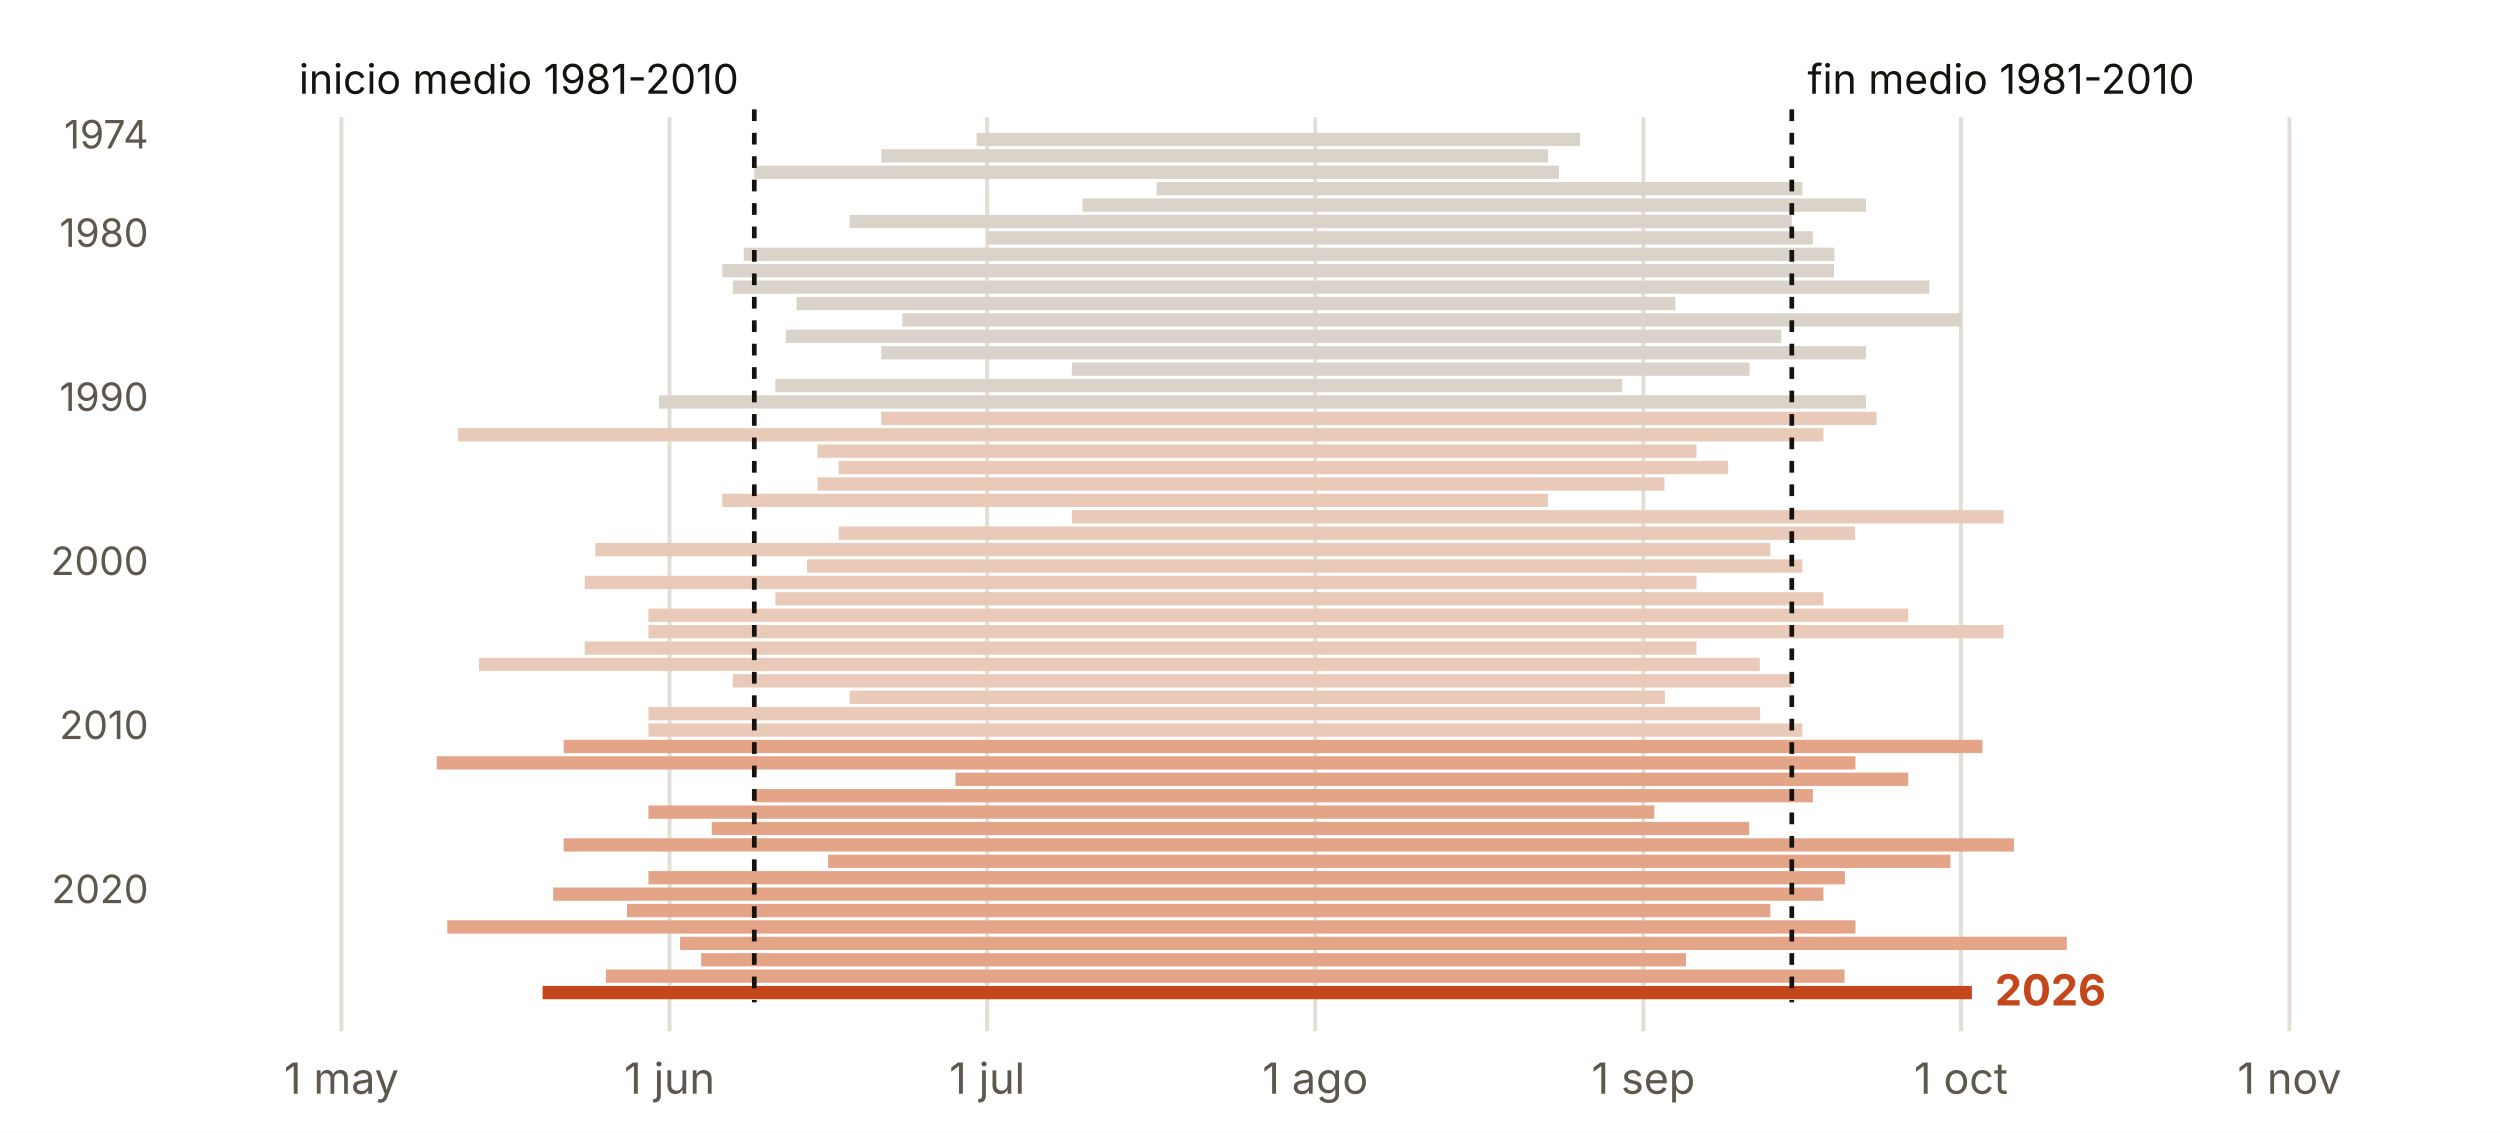
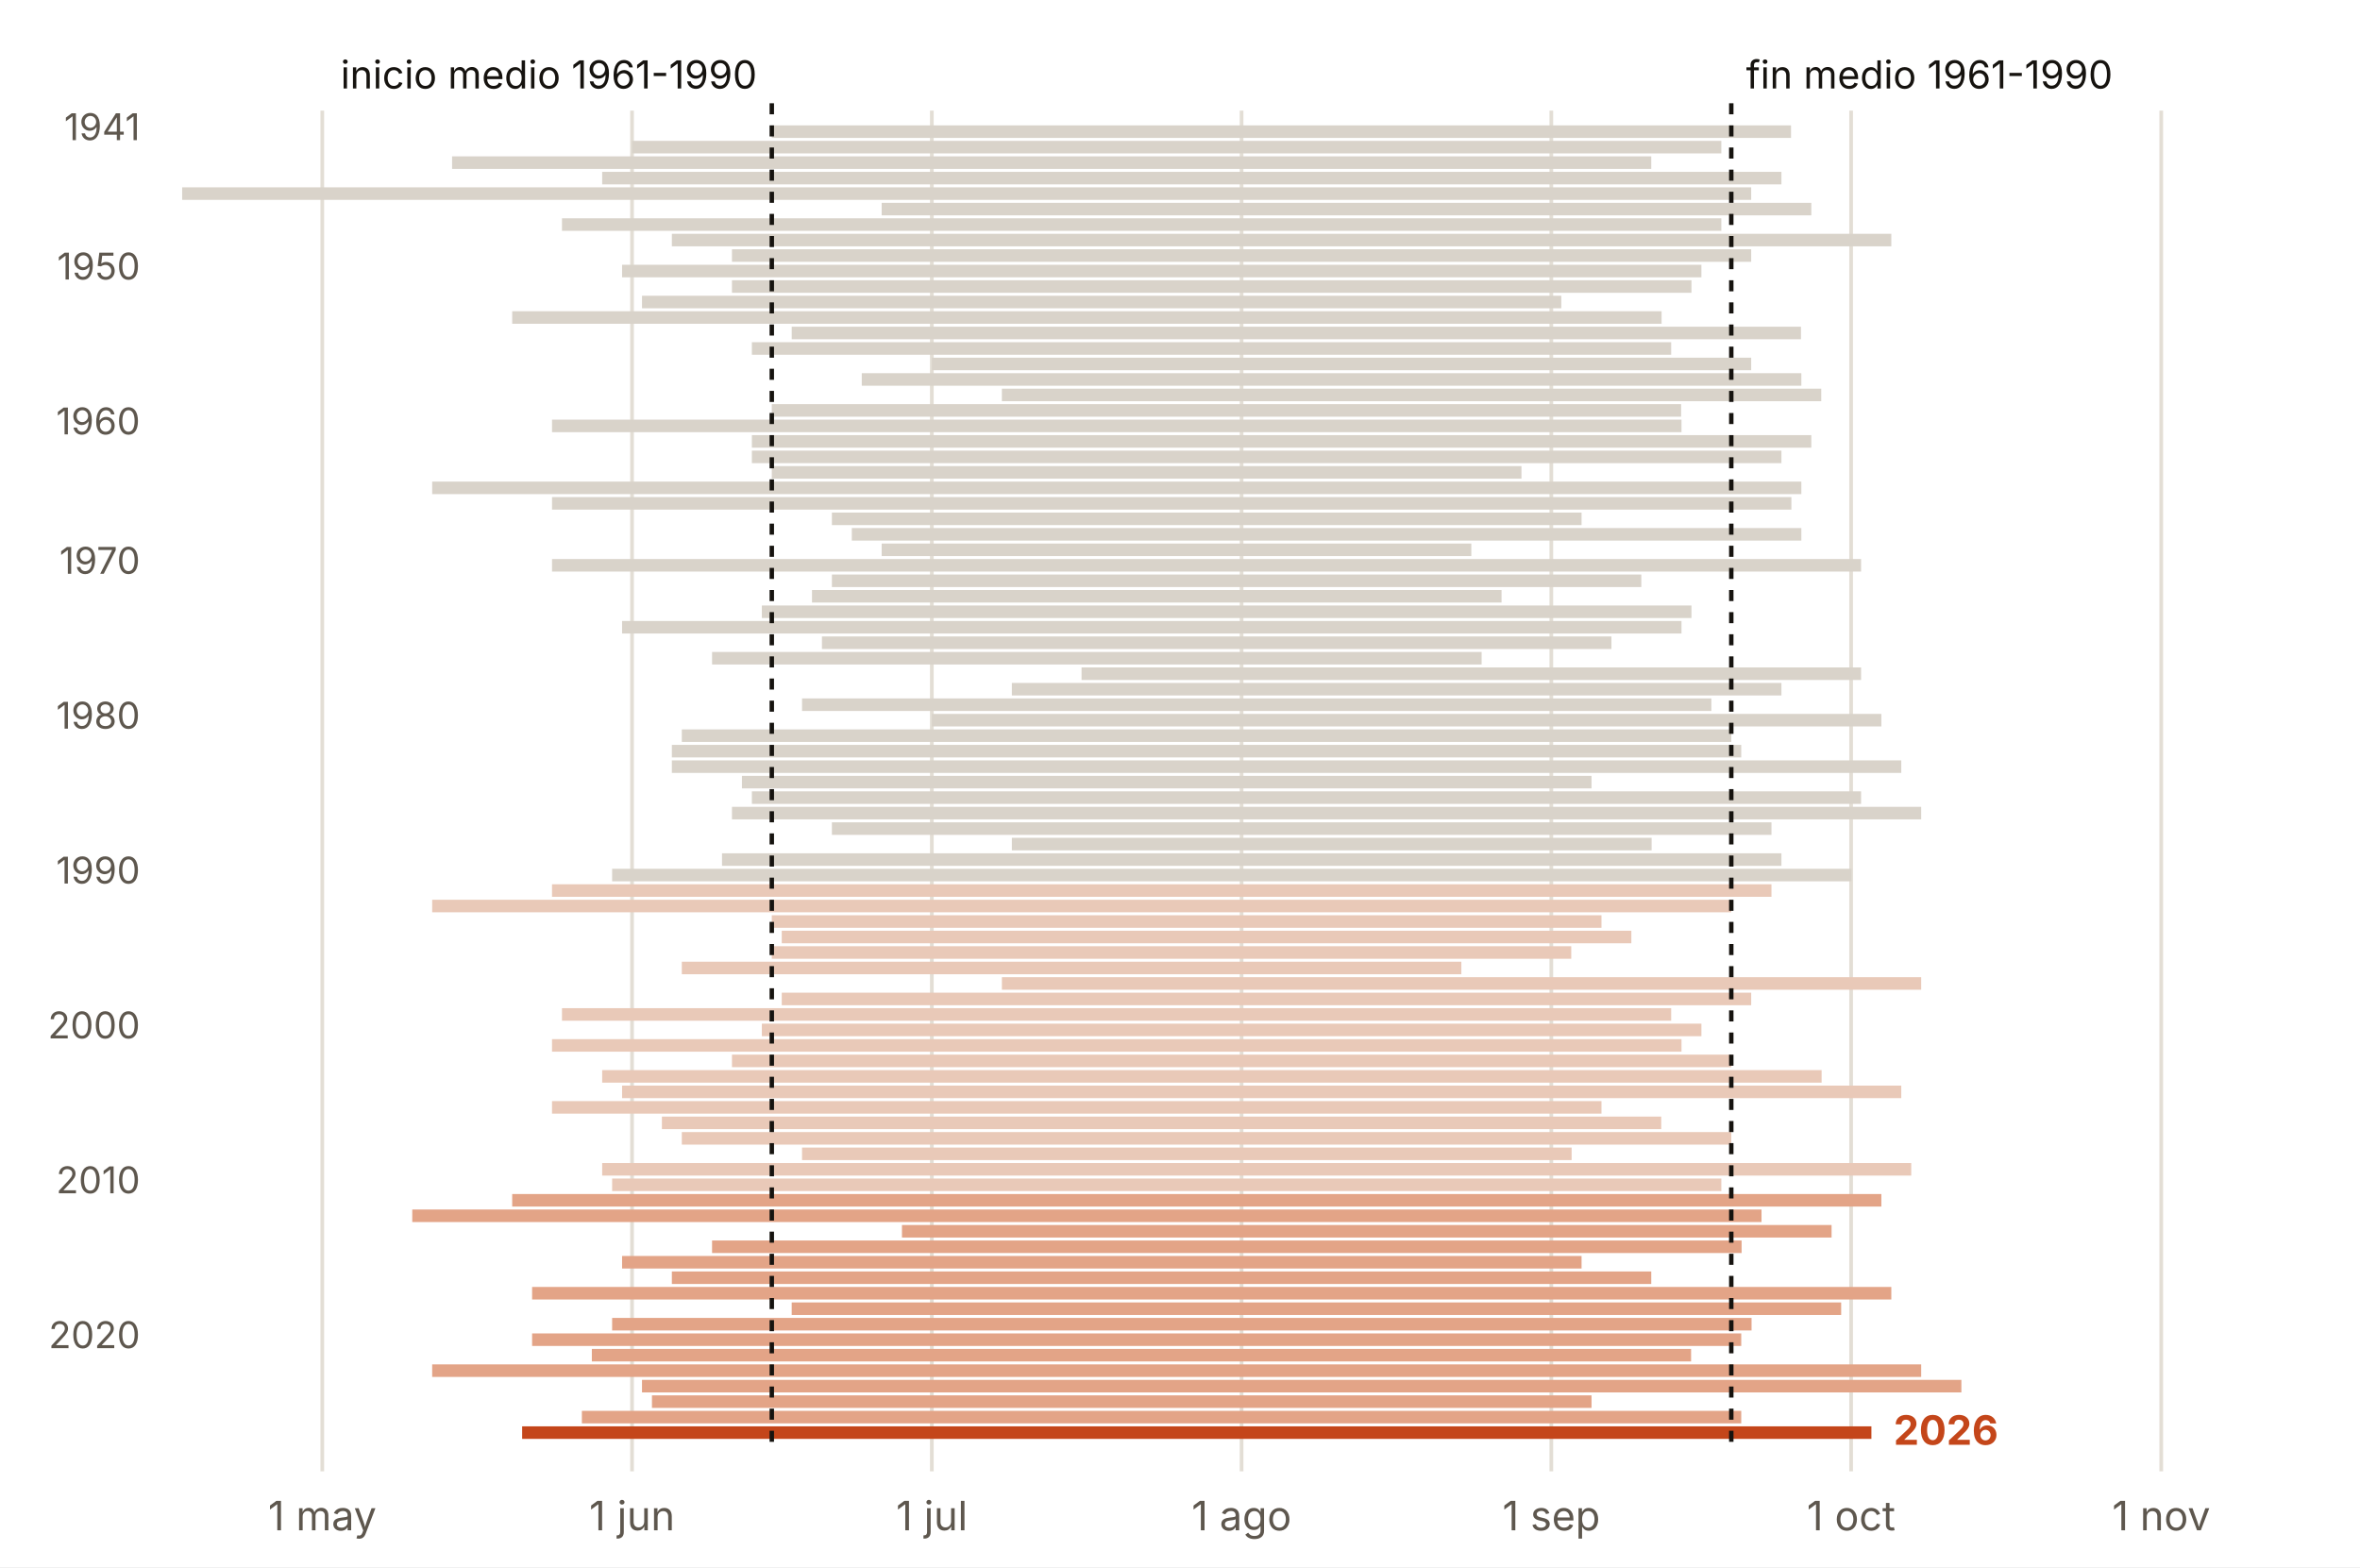
- <svg xmlns="http://www.w3.org/2000/svg" viewBox="0 0 640 290" width="640" height="290" role="img" aria-label="Duración del verano cada año en Valladolid">
-   <rect width="640" height="290" fill="#FFFFFF" />
-   <line x1="87.4" x2="87.4" y1="30" y2="264" stroke="#E3DED5" stroke-width="1" />
-   <text x="87.4" y="280.0" font-size="11" fill="#5E574E" text-anchor="middle" font-weight="400" font-family="Inter, system-ui, -apple-system, Segoe UI, Roboto, sans-serif">1 may</text>
-   <line x1="171.4" x2="171.4" y1="30" y2="264" stroke="#E3DED5" stroke-width="1" />
-   <text x="171.4" y="280.0" font-size="11" fill="#5E574E" text-anchor="middle" font-weight="400" font-family="Inter, system-ui, -apple-system, Segoe UI, Roboto, sans-serif">1 jun</text>
-   <line x1="252.7" x2="252.7" y1="30" y2="264" stroke="#E3DED5" stroke-width="1" />
-   <text x="252.7" y="280.0" font-size="11" fill="#5E574E" text-anchor="middle" font-weight="400" font-family="Inter, system-ui, -apple-system, Segoe UI, Roboto, sans-serif">1 jul</text>
-   <line x1="336.7" x2="336.7" y1="30" y2="264" stroke="#E3DED5" stroke-width="1" />
-   <text x="336.7" y="280.0" font-size="11" fill="#5E574E" text-anchor="middle" font-weight="400" font-family="Inter, system-ui, -apple-system, Segoe UI, Roboto, sans-serif">1 ago</text>
-   <line x1="420.7" x2="420.7" y1="30" y2="264" stroke="#E3DED5" stroke-width="1" />
-   <text x="420.7" y="280.0" font-size="11" fill="#5E574E" text-anchor="middle" font-weight="400" font-family="Inter, system-ui, -apple-system, Segoe UI, Roboto, sans-serif">1 sep</text>
-   <line x1="502.0" x2="502.0" y1="30" y2="264" stroke="#E3DED5" stroke-width="1" />
-   <text x="502.0" y="280.0" font-size="11" fill="#5E574E" text-anchor="middle" font-weight="400" font-family="Inter, system-ui, -apple-system, Segoe UI, Roboto, sans-serif">1 oct</text>
-   <line x1="586.1" x2="586.1" y1="30" y2="264" stroke="#E3DED5" stroke-width="1" />
-   <text x="586.1" y="280.0" font-size="11" fill="#5E574E" text-anchor="middle" font-weight="400" font-family="Inter, system-ui, -apple-system, Segoe UI, Roboto, sans-serif">1 nov</text>
-   <rect x="250.0" y="34.0" width="154.5" height="3.4" fill="#D9D3CA" />
-   <text x="38.0" y="38.0" font-size="10" fill="#5E574E" text-anchor="end" font-weight="400" font-family="Inter, system-ui, -apple-system, Segoe UI, Roboto, sans-serif">1974</text>
-   <rect x="225.6" y="38.2" width="170.7" height="3.4" fill="#D9D3CA" />
-   <rect x="193.1" y="42.4" width="206.0" height="3.4" fill="#D9D3CA" />
-   <rect x="296.1" y="46.6" width="165.3" height="3.4" fill="#D9D3CA" />
-   <rect x="277.1" y="50.8" width="200.6" height="3.4" fill="#D9D3CA" />
-   <rect x="217.5" y="55.0" width="241.2" height="3.4" fill="#D9D3CA" />
-   <rect x="252.7" y="59.2" width="211.4" height="3.4" fill="#D9D3CA" />
-   <text x="38.0" y="63.2" font-size="10" fill="#5E574E" text-anchor="end" font-weight="400" font-family="Inter, system-ui, -apple-system, Segoe UI, Roboto, sans-serif">1980</text>
-   <rect x="190.4" y="63.4" width="279.2" height="3.4" fill="#D9D3CA" />
-   <rect x="184.9" y="67.6" width="284.6" height="3.4" fill="#D9D3CA" />
-   <rect x="187.6" y="71.8" width="306.3" height="3.4" fill="#D9D3CA" />
-   <rect x="203.9" y="76.0" width="225.0" height="3.4" fill="#D9D3CA" />
-   <rect x="231.0" y="80.2" width="271.0" height="3.4" fill="#D9D3CA" />
-   <rect x="201.2" y="84.4" width="254.8" height="3.4" fill="#D9D3CA" />
-   <rect x="225.6" y="88.6" width="252.1" height="3.4" fill="#D9D3CA" />
-   <rect x="274.4" y="92.8" width="173.5" height="3.4" fill="#D9D3CA" />
-   <rect x="198.5" y="97.0" width="216.8" height="3.4" fill="#D9D3CA" />
-   <rect x="168.7" y="101.2" width="309.0" height="3.4" fill="#D9D3CA" />
-   <text x="38.0" y="105.2" font-size="10" fill="#5E574E" text-anchor="end" font-weight="400" font-family="Inter, system-ui, -apple-system, Segoe UI, Roboto, sans-serif">1990</text>
-   <rect x="225.6" y="105.4" width="254.8" height="3.4" fill="#E9C9B8" />
-   <rect x="117.2" y="109.6" width="349.6" height="3.4" fill="#E9C9B8" />
-   <rect x="209.3" y="113.8" width="225.0" height="3.4" fill="#E9C9B8" />
-   <rect x="214.7" y="118.0" width="227.7" height="3.4" fill="#E9C9B8" />
-   <rect x="209.3" y="122.2" width="216.8" height="3.4" fill="#E9C9B8" />
-   <rect x="184.9" y="126.4" width="211.4" height="3.4" fill="#E9C9B8" />
-   <rect x="274.4" y="130.6" width="238.5" height="3.4" fill="#E9C9B8" />
-   <rect x="214.7" y="134.8" width="260.2" height="3.4" fill="#E9C9B8" />
-   <rect x="152.4" y="139.0" width="300.8" height="3.4" fill="#E9C9B8" />
-   <rect x="206.6" y="143.2" width="254.8" height="3.4" fill="#E9C9B8" />
-   <text x="38.0" y="147.2" font-size="10" fill="#5E574E" text-anchor="end" font-weight="400" font-family="Inter, system-ui, -apple-system, Segoe UI, Roboto, sans-serif">2000</text>
-   <rect x="149.7" y="147.4" width="284.6" height="3.4" fill="#E9C9B8" />
-   <rect x="198.5" y="151.6" width="268.3" height="3.4" fill="#E9C9B8" />
-   <rect x="166.0" y="155.8" width="322.5" height="3.4" fill="#E9C9B8" />
-   <rect x="166.0" y="160.0" width="346.9" height="3.4" fill="#E9C9B8" />
-   <rect x="149.7" y="164.2" width="284.6" height="3.4" fill="#E9C9B8" />
-   <rect x="122.6" y="168.4" width="327.9" height="3.4" fill="#E9C9B8" />
-   <rect x="187.6" y="172.6" width="271.0" height="3.4" fill="#E9C9B8" />
-   <rect x="217.5" y="176.8" width="208.7" height="3.4" fill="#E9C9B8" />
-   <rect x="166.0" y="181.0" width="284.6" height="3.4" fill="#E9C9B8" />
-   <rect x="166.0" y="185.2" width="295.4" height="3.4" fill="#E9C9B8" />
-   <text x="38.0" y="189.2" font-size="10" fill="#5E574E" text-anchor="end" font-weight="400" font-family="Inter, system-ui, -apple-system, Segoe UI, Roboto, sans-serif">2010</text>
-   <rect x="144.3" y="189.4" width="363.2" height="3.4" fill="#E3A487" />
-   <rect x="111.8" y="193.6" width="363.2" height="3.4" fill="#E3A487" />
-   <rect x="244.6" y="197.8" width="243.9" height="3.4" fill="#E3A487" />
-   <rect x="193.1" y="202.0" width="271.0" height="3.4" fill="#E3A487" />
-   <rect x="166.0" y="206.2" width="257.5" height="3.4" fill="#E3A487" />
-   <rect x="182.2" y="210.4" width="265.6" height="3.4" fill="#E3A487" />
-   <rect x="144.3" y="214.6" width="371.3" height="3.4" fill="#E3A487" />
-   <rect x="212.0" y="218.8" width="287.3" height="3.4" fill="#E3A487" />
-   <rect x="166.0" y="223.0" width="306.3" height="3.4" fill="#E3A487" />
-   <rect x="141.6" y="227.2" width="325.2" height="3.4" fill="#E3A487" />
-   <text x="38.0" y="231.2" font-size="10" fill="#5E574E" text-anchor="end" font-weight="400" font-family="Inter, system-ui, -apple-system, Segoe UI, Roboto, sans-serif">2020</text>
-   <rect x="160.5" y="231.4" width="292.7" height="3.4" fill="#E3A487" />
-   <rect x="114.5" y="235.6" width="360.5" height="3.4" fill="#E3A487" />
-   <rect x="174.1" y="239.8" width="355.0" height="3.4" fill="#E3A487" />
-   <rect x="179.5" y="244.0" width="252.1" height="3.4" fill="#E3A487" />
-   <rect x="155.1" y="248.2" width="317.1" height="3.4" fill="#E3A487" />
-   <rect x="138.9" y="252.4" width="365.9" height="3.4" fill="#C4461A" />
-   <line x1="193.1" x2="193.1" y1="28" y2="256.6" stroke="#16130F" stroke-width="1.2" stroke-dasharray="3 3" />
-   <line x1="458.7" x2="458.7" y1="28" y2="256.6" stroke="#16130F" stroke-width="1.2" stroke-dasharray="3 3" />
-   <text x="189.1" y="24.0" font-size="10.5" fill="#16130F" text-anchor="end" font-weight="400" font-family="Inter, system-ui, -apple-system, Segoe UI, Roboto, sans-serif">inicio medio 1981-2010</text>
-   <text x="462.7" y="24.0" font-size="10.5" fill="#16130F" text-anchor="start" font-weight="400" font-family="Inter, system-ui, -apple-system, Segoe UI, Roboto, sans-serif">fin medio 1981-2010</text>
-   <text x="510.7" y="257.4" font-size="11" fill="#C4461A" text-anchor="start" font-weight="700" font-family="Inter, system-ui, -apple-system, Segoe UI, Roboto, sans-serif">2026</text>
+ <svg xmlns="http://www.w3.org/2000/svg" viewBox="0 0 640 425" width="640" height="425" role="img" aria-label="Duración del verano cada año en Valladolid (aeropuerto)">
+   <rect width="640" height="425" fill="#FFFFFF" />
+   <line x1="87.4" x2="87.4" y1="30" y2="399" stroke="#E3DED5" stroke-width="1" />
+   <text x="87.4" y="415.0" font-size="11" fill="#5E574E" text-anchor="middle" font-weight="400" font-family="Inter, system-ui, -apple-system, Segoe UI, Roboto, sans-serif">1 may</text>
+   <line x1="171.4" x2="171.4" y1="30" y2="399" stroke="#E3DED5" stroke-width="1" />
+   <text x="171.4" y="415.0" font-size="11" fill="#5E574E" text-anchor="middle" font-weight="400" font-family="Inter, system-ui, -apple-system, Segoe UI, Roboto, sans-serif">1 jun</text>
+   <line x1="252.7" x2="252.7" y1="30" y2="399" stroke="#E3DED5" stroke-width="1" />
+   <text x="252.7" y="415.0" font-size="11" fill="#5E574E" text-anchor="middle" font-weight="400" font-family="Inter, system-ui, -apple-system, Segoe UI, Roboto, sans-serif">1 jul</text>
+   <line x1="336.7" x2="336.7" y1="30" y2="399" stroke="#E3DED5" stroke-width="1" />
+   <text x="336.7" y="415.0" font-size="11" fill="#5E574E" text-anchor="middle" font-weight="400" font-family="Inter, system-ui, -apple-system, Segoe UI, Roboto, sans-serif">1 ago</text>
+   <line x1="420.7" x2="420.7" y1="30" y2="399" stroke="#E3DED5" stroke-width="1" />
+   <text x="420.7" y="415.0" font-size="11" fill="#5E574E" text-anchor="middle" font-weight="400" font-family="Inter, system-ui, -apple-system, Segoe UI, Roboto, sans-serif">1 sep</text>
+   <line x1="502.0" x2="502.0" y1="30" y2="399" stroke="#E3DED5" stroke-width="1" />
+   <text x="502.0" y="415.0" font-size="11" fill="#5E574E" text-anchor="middle" font-weight="400" font-family="Inter, system-ui, -apple-system, Segoe UI, Roboto, sans-serif">1 oct</text>
+   <line x1="586.1" x2="586.1" y1="30" y2="399" stroke="#E3DED5" stroke-width="1" />
+   <text x="586.1" y="415.0" font-size="11" fill="#5E574E" text-anchor="middle" font-weight="400" font-family="Inter, system-ui, -apple-system, Segoe UI, Roboto, sans-serif">1 nov</text>
+   <rect x="209.3" y="34.0" width="276.4" height="3.4" fill="#D9D3CA" />
+   <text x="38.0" y="38.0" font-size="10" fill="#5E574E" text-anchor="end" font-weight="400" font-family="Inter, system-ui, -apple-system, Segoe UI, Roboto, sans-serif">1941</text>
+   <rect x="171.4" y="38.2" width="295.4" height="3.4" fill="#D9D3CA" />
+   <rect x="122.6" y="42.4" width="325.2" height="3.4" fill="#D9D3CA" />
+   <rect x="163.3" y="46.6" width="319.8" height="3.4" fill="#D9D3CA" />
+   <rect x="49.4" y="50.8" width="425.5" height="3.4" fill="#D9D3CA" />
+   <rect x="239.1" y="55.0" width="252.1" height="3.4" fill="#D9D3CA" />
+   <rect x="152.4" y="59.2" width="314.4" height="3.4" fill="#D9D3CA" />
+   <rect x="182.2" y="63.4" width="330.7" height="3.4" fill="#D9D3CA" />
+   <rect x="198.5" y="67.6" width="276.4" height="3.4" fill="#D9D3CA" />
+   <rect x="168.7" y="71.8" width="292.7" height="3.4" fill="#D9D3CA" />
+   <text x="38.0" y="75.8" font-size="10" fill="#5E574E" text-anchor="end" font-weight="400" font-family="Inter, system-ui, -apple-system, Segoe UI, Roboto, sans-serif">1950</text>
+   <rect x="198.5" y="76.0" width="260.2" height="3.4" fill="#D9D3CA" />
+   <rect x="174.1" y="80.2" width="249.3" height="3.4" fill="#D9D3CA" />
+   <rect x="138.9" y="84.4" width="311.7" height="3.4" fill="#D9D3CA" />
+   <rect x="214.7" y="88.6" width="273.7" height="3.4" fill="#D9D3CA" />
+   <rect x="203.9" y="92.8" width="249.3" height="3.4" fill="#D9D3CA" />
+   <rect x="252.7" y="97.0" width="222.2" height="3.4" fill="#D9D3CA" />
+   <rect x="233.7" y="101.2" width="254.8" height="3.4" fill="#D9D3CA" />
+   <rect x="271.7" y="105.4" width="222.2" height="3.4" fill="#D9D3CA" />
+   <rect x="209.3" y="109.6" width="246.6" height="3.4" fill="#D9D3CA" />
+   <rect x="149.7" y="113.8" width="306.3" height="3.4" fill="#D9D3CA" />
+   <text x="38.0" y="117.8" font-size="10" fill="#5E574E" text-anchor="end" font-weight="400" font-family="Inter, system-ui, -apple-system, Segoe UI, Roboto, sans-serif">1960</text>
+   <rect x="203.9" y="118.0" width="287.3" height="3.4" fill="#D9D3CA" />
+   <rect x="203.9" y="122.2" width="279.2" height="3.4" fill="#D9D3CA" />
+   <rect x="209.3" y="126.4" width="203.3" height="3.4" fill="#D9D3CA" />
+   <rect x="117.2" y="130.6" width="371.3" height="3.4" fill="#D9D3CA" />
+   <rect x="149.7" y="134.8" width="336.1" height="3.4" fill="#D9D3CA" />
+   <rect x="225.6" y="139.0" width="203.3" height="3.4" fill="#D9D3CA" />
+   <rect x="231.0" y="143.2" width="257.5" height="3.4" fill="#D9D3CA" />
+   <rect x="239.1" y="147.4" width="159.9" height="3.4" fill="#D9D3CA" />
+   <rect x="149.7" y="151.6" width="355.0" height="3.4" fill="#D9D3CA" />
+   <text x="38.0" y="155.6" font-size="10" fill="#5E574E" text-anchor="end" font-weight="400" font-family="Inter, system-ui, -apple-system, Segoe UI, Roboto, sans-serif">1970</text>
+   <rect x="225.6" y="155.8" width="219.5" height="3.4" fill="#D9D3CA" />
+   <rect x="220.2" y="160.0" width="187.0" height="3.4" fill="#D9D3CA" />
+   <rect x="206.6" y="164.2" width="252.1" height="3.4" fill="#D9D3CA" />
+   <rect x="168.7" y="168.4" width="287.3" height="3.4" fill="#D9D3CA" />
+   <rect x="222.9" y="172.6" width="214.1" height="3.4" fill="#D9D3CA" />
+   <rect x="193.1" y="176.8" width="208.7" height="3.4" fill="#D9D3CA" />
+   <rect x="293.3" y="181.0" width="211.4" height="3.4" fill="#D9D3CA" />
+   <rect x="274.4" y="185.2" width="208.7" height="3.4" fill="#D9D3CA" />
+   <rect x="217.5" y="189.4" width="246.6" height="3.4" fill="#D9D3CA" />
+   <rect x="252.7" y="193.6" width="257.5" height="3.4" fill="#D9D3CA" />
+   <text x="38.0" y="197.6" font-size="10" fill="#5E574E" text-anchor="end" font-weight="400" font-family="Inter, system-ui, -apple-system, Segoe UI, Roboto, sans-serif">1980</text>
+   <rect x="184.9" y="197.8" width="284.6" height="3.4" fill="#D9D3CA" />
+   <rect x="182.2" y="202.0" width="290.0" height="3.4" fill="#D9D3CA" />
+   <rect x="182.2" y="206.2" width="333.4" height="3.4" fill="#D9D3CA" />
+   <rect x="201.2" y="210.4" width="230.4" height="3.4" fill="#D9D3CA" />
+   <rect x="203.9" y="214.6" width="300.8" height="3.4" fill="#D9D3CA" />
+   <rect x="198.5" y="218.8" width="322.5" height="3.4" fill="#D9D3CA" />
+   <rect x="225.6" y="223.0" width="254.8" height="3.4" fill="#D9D3CA" />
+   <rect x="274.4" y="227.2" width="173.5" height="3.4" fill="#D9D3CA" />
+   <rect x="195.8" y="231.4" width="287.3" height="3.4" fill="#D9D3CA" />
+   <rect x="166.0" y="235.6" width="336.1" height="3.4" fill="#D9D3CA" />
+   <text x="38.0" y="239.6" font-size="10" fill="#5E574E" text-anchor="end" font-weight="400" font-family="Inter, system-ui, -apple-system, Segoe UI, Roboto, sans-serif">1990</text>
+   <rect x="149.7" y="239.8" width="330.7" height="3.4" fill="#E9C9B8" />
+   <rect x="117.2" y="244.0" width="352.3" height="3.4" fill="#E9C9B8" />
+   <rect x="209.3" y="248.2" width="225.0" height="3.4" fill="#E9C9B8" />
+   <rect x="212.0" y="252.4" width="230.4" height="3.4" fill="#E9C9B8" />
+   <rect x="209.3" y="256.6" width="216.8" height="3.4" fill="#E9C9B8" />
+   <rect x="184.9" y="260.8" width="211.4" height="3.4" fill="#E9C9B8" />
+   <rect x="271.7" y="265.0" width="249.3" height="3.4" fill="#E9C9B8" />
+   <rect x="212.0" y="269.2" width="262.9" height="3.4" fill="#E9C9B8" />
+   <rect x="152.4" y="273.4" width="300.8" height="3.4" fill="#E9C9B8" />
+   <rect x="206.6" y="277.6" width="254.8" height="3.4" fill="#E9C9B8" />
+   <text x="38.0" y="281.6" font-size="10" fill="#5E574E" text-anchor="end" font-weight="400" font-family="Inter, system-ui, -apple-system, Segoe UI, Roboto, sans-serif">2000</text>
+   <rect x="149.7" y="281.8" width="306.3" height="3.4" fill="#E9C9B8" />
+   <rect x="198.5" y="286.0" width="271.0" height="3.4" fill="#E9C9B8" />
+   <rect x="163.3" y="290.2" width="330.7" height="3.4" fill="#E9C9B8" />
+   <rect x="168.7" y="294.4" width="346.9" height="3.4" fill="#E9C9B8" />
+   <rect x="149.7" y="298.6" width="284.6" height="3.4" fill="#E9C9B8" />
+   <rect x="179.5" y="302.8" width="271.0" height="3.4" fill="#E9C9B8" />
+   <rect x="184.9" y="307.0" width="284.6" height="3.4" fill="#E9C9B8" />
+   <rect x="217.5" y="311.2" width="208.7" height="3.4" fill="#E9C9B8" />
+   <rect x="163.3" y="315.4" width="355.0" height="3.4" fill="#E9C9B8" />
+   <rect x="166.0" y="319.6" width="300.8" height="3.4" fill="#E9C9B8" />
+   <text x="38.0" y="323.6" font-size="10" fill="#5E574E" text-anchor="end" font-weight="400" font-family="Inter, system-ui, -apple-system, Segoe UI, Roboto, sans-serif">2010</text>
+   <rect x="138.9" y="323.8" width="371.3" height="3.4" fill="#E3A487" />
+   <rect x="111.8" y="328.0" width="365.9" height="3.4" fill="#E3A487" />
+   <rect x="244.6" y="332.2" width="252.1" height="3.4" fill="#E3A487" />
+   <rect x="193.1" y="336.4" width="279.2" height="3.4" fill="#E3A487" />
+   <rect x="168.7" y="340.6" width="260.2" height="3.4" fill="#E3A487" />
+   <rect x="182.2" y="344.8" width="265.6" height="3.4" fill="#E3A487" />
+   <rect x="144.3" y="349.0" width="368.6" height="3.4" fill="#E3A487" />
+   <rect x="214.7" y="353.2" width="284.6" height="3.4" fill="#E3A487" />
+   <rect x="166.0" y="357.4" width="309.0" height="3.4" fill="#E3A487" />
+   <rect x="144.3" y="361.6" width="327.9" height="3.4" fill="#E3A487" />
+   <text x="38.0" y="365.6" font-size="10" fill="#5E574E" text-anchor="end" font-weight="400" font-family="Inter, system-ui, -apple-system, Segoe UI, Roboto, sans-serif">2020</text>
+   <rect x="160.5" y="365.8" width="298.1" height="3.4" fill="#E3A487" />
+   <rect x="117.2" y="370.0" width="403.8" height="3.4" fill="#E3A487" />
+   <rect x="174.1" y="374.2" width="357.8" height="3.4" fill="#E3A487" />
+   <rect x="176.8" y="378.4" width="254.8" height="3.4" fill="#E3A487" />
+   <rect x="157.8" y="382.6" width="314.4" height="3.4" fill="#E3A487" />
+   <rect x="141.6" y="386.8" width="365.9" height="3.4" fill="#C4461A" />
+   <line x1="209.3" x2="209.3" y1="28" y2="391.0" stroke="#16130F" stroke-width="1.2" stroke-dasharray="3 3" />
+   <line x1="469.5" x2="469.5" y1="28" y2="391.0" stroke="#16130F" stroke-width="1.2" stroke-dasharray="3 3" />
+   <text x="205.3" y="24.0" font-size="10.5" fill="#16130F" text-anchor="end" font-weight="400" font-family="Inter, system-ui, -apple-system, Segoe UI, Roboto, sans-serif">inicio medio 1961-1990</text>
+   <text x="473.5" y="24.0" font-size="10.5" fill="#16130F" text-anchor="start" font-weight="400" font-family="Inter, system-ui, -apple-system, Segoe UI, Roboto, sans-serif">fin medio 1961-1990</text>
+   <text x="513.5" y="391.8" font-size="11" fill="#C4461A" text-anchor="start" font-weight="700" font-family="Inter, system-ui, -apple-system, Segoe UI, Roboto, sans-serif">2026</text>
</svg>
